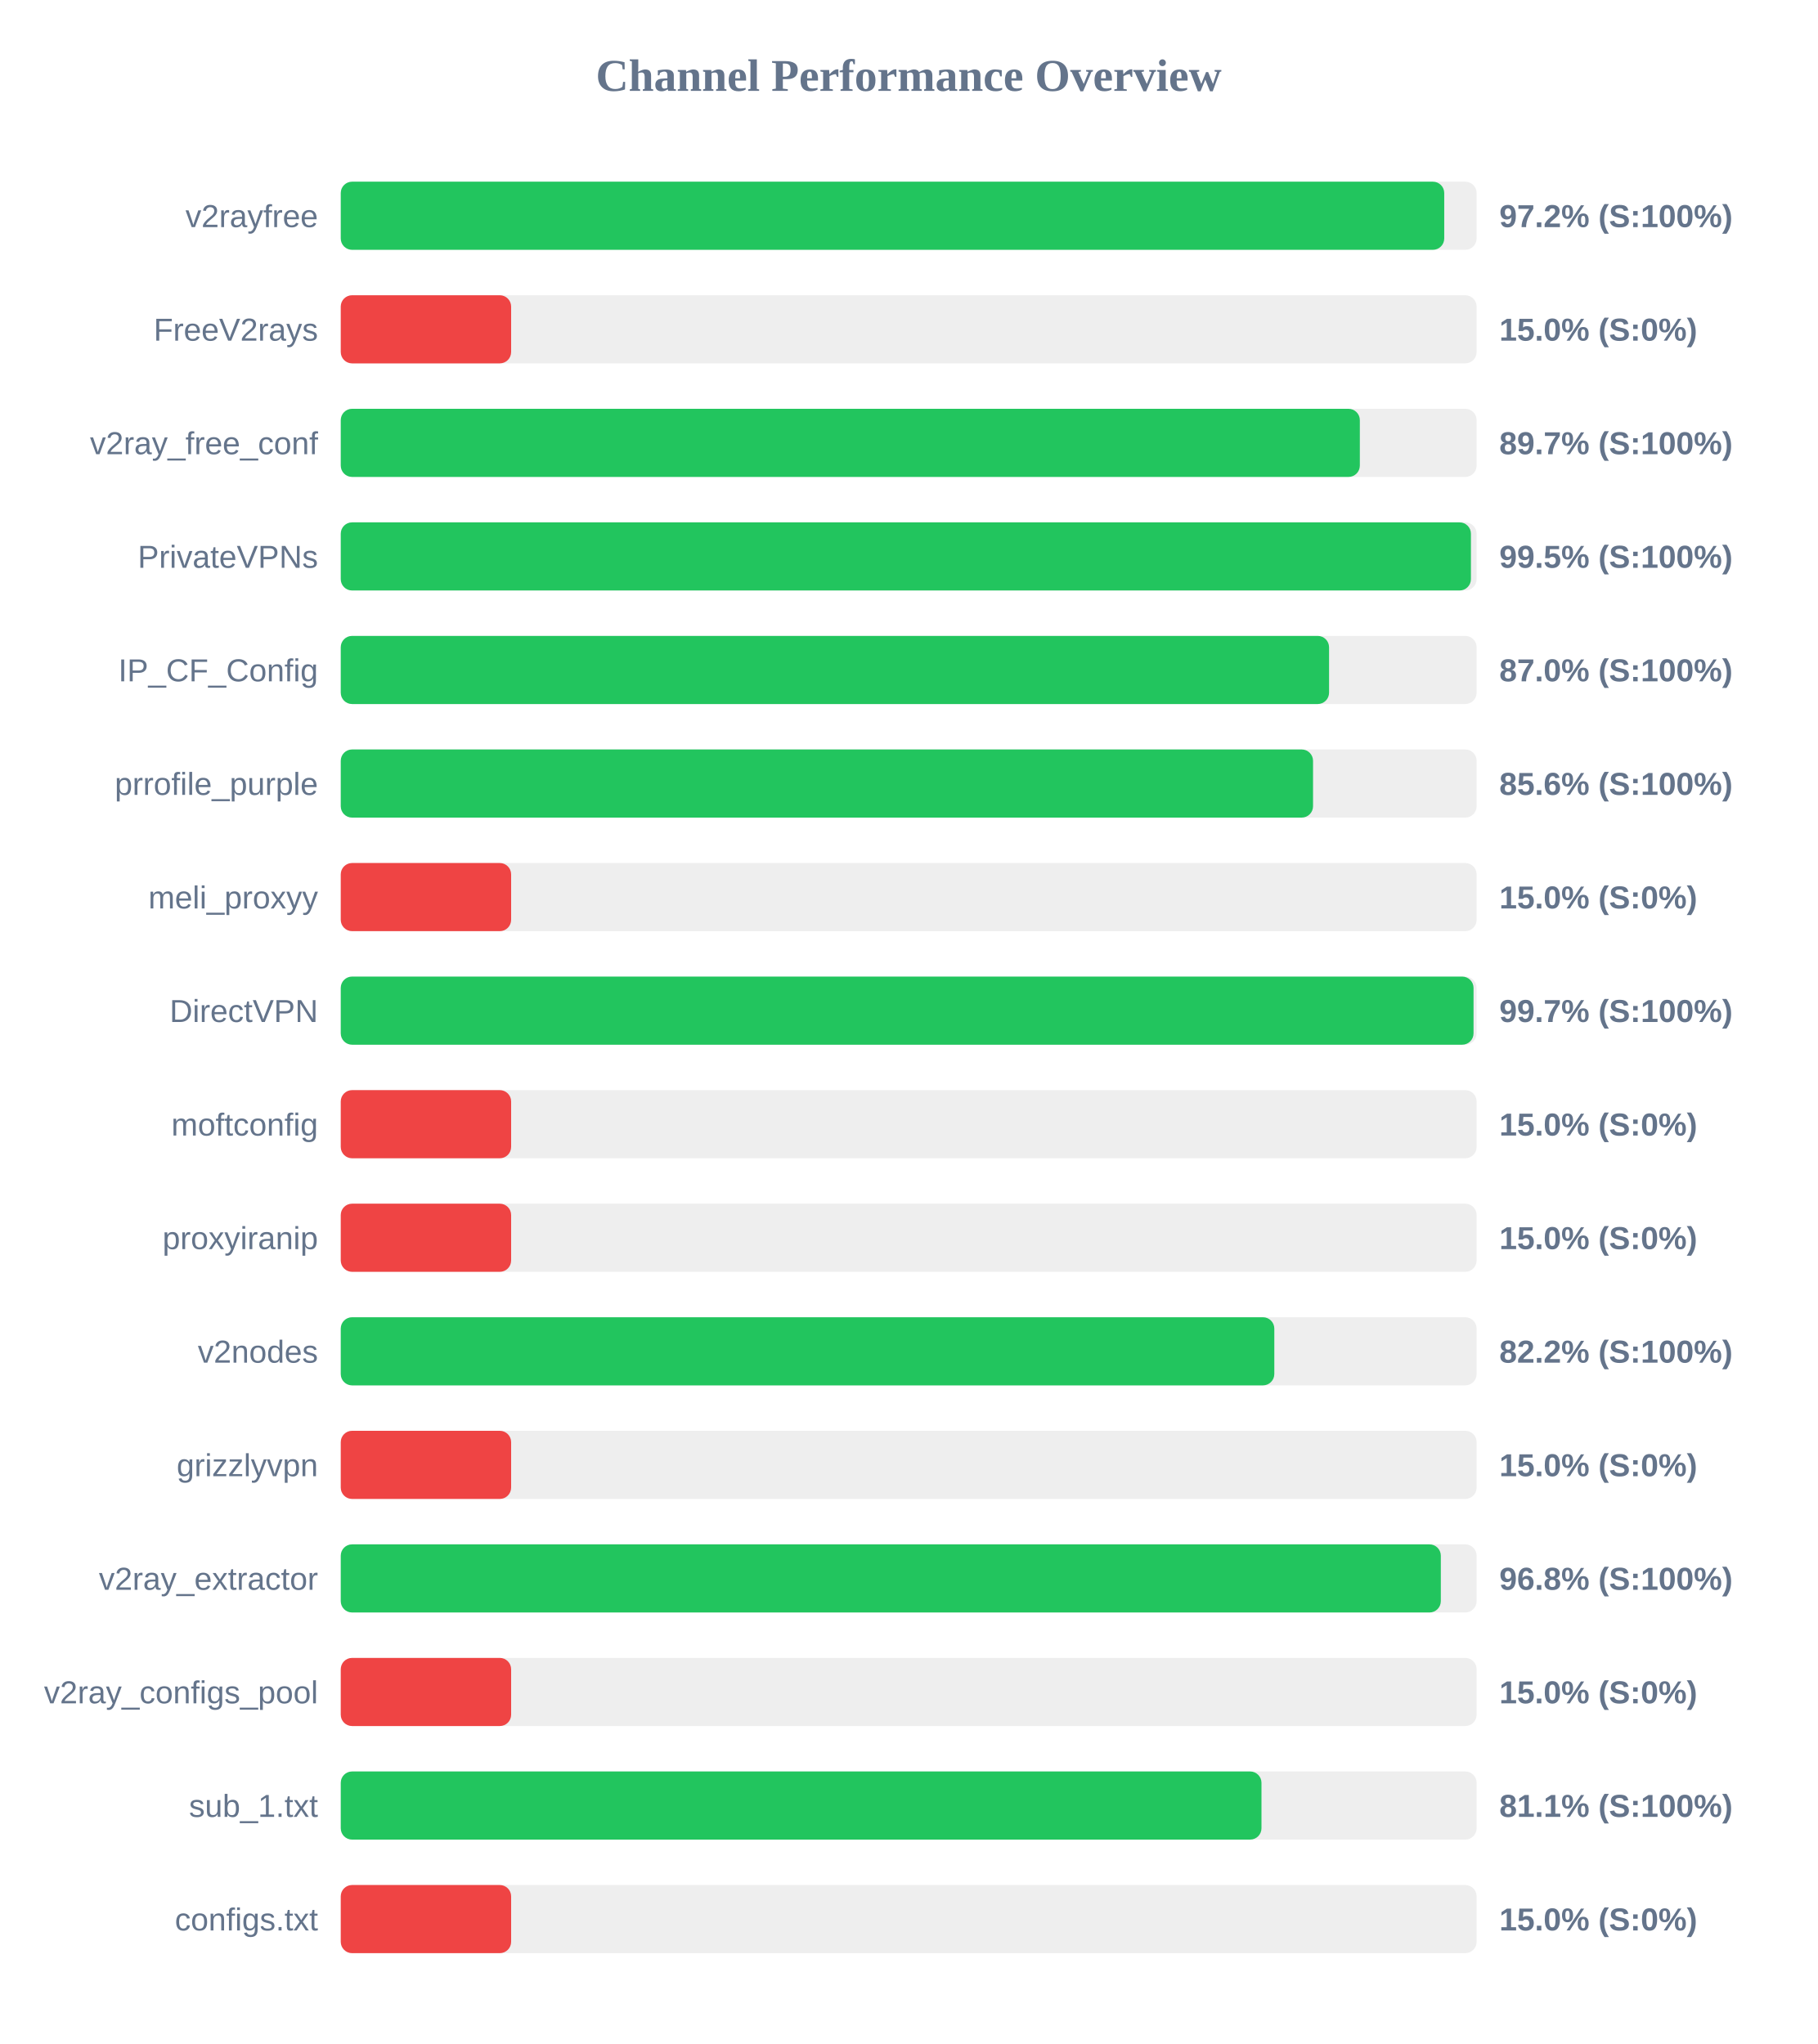
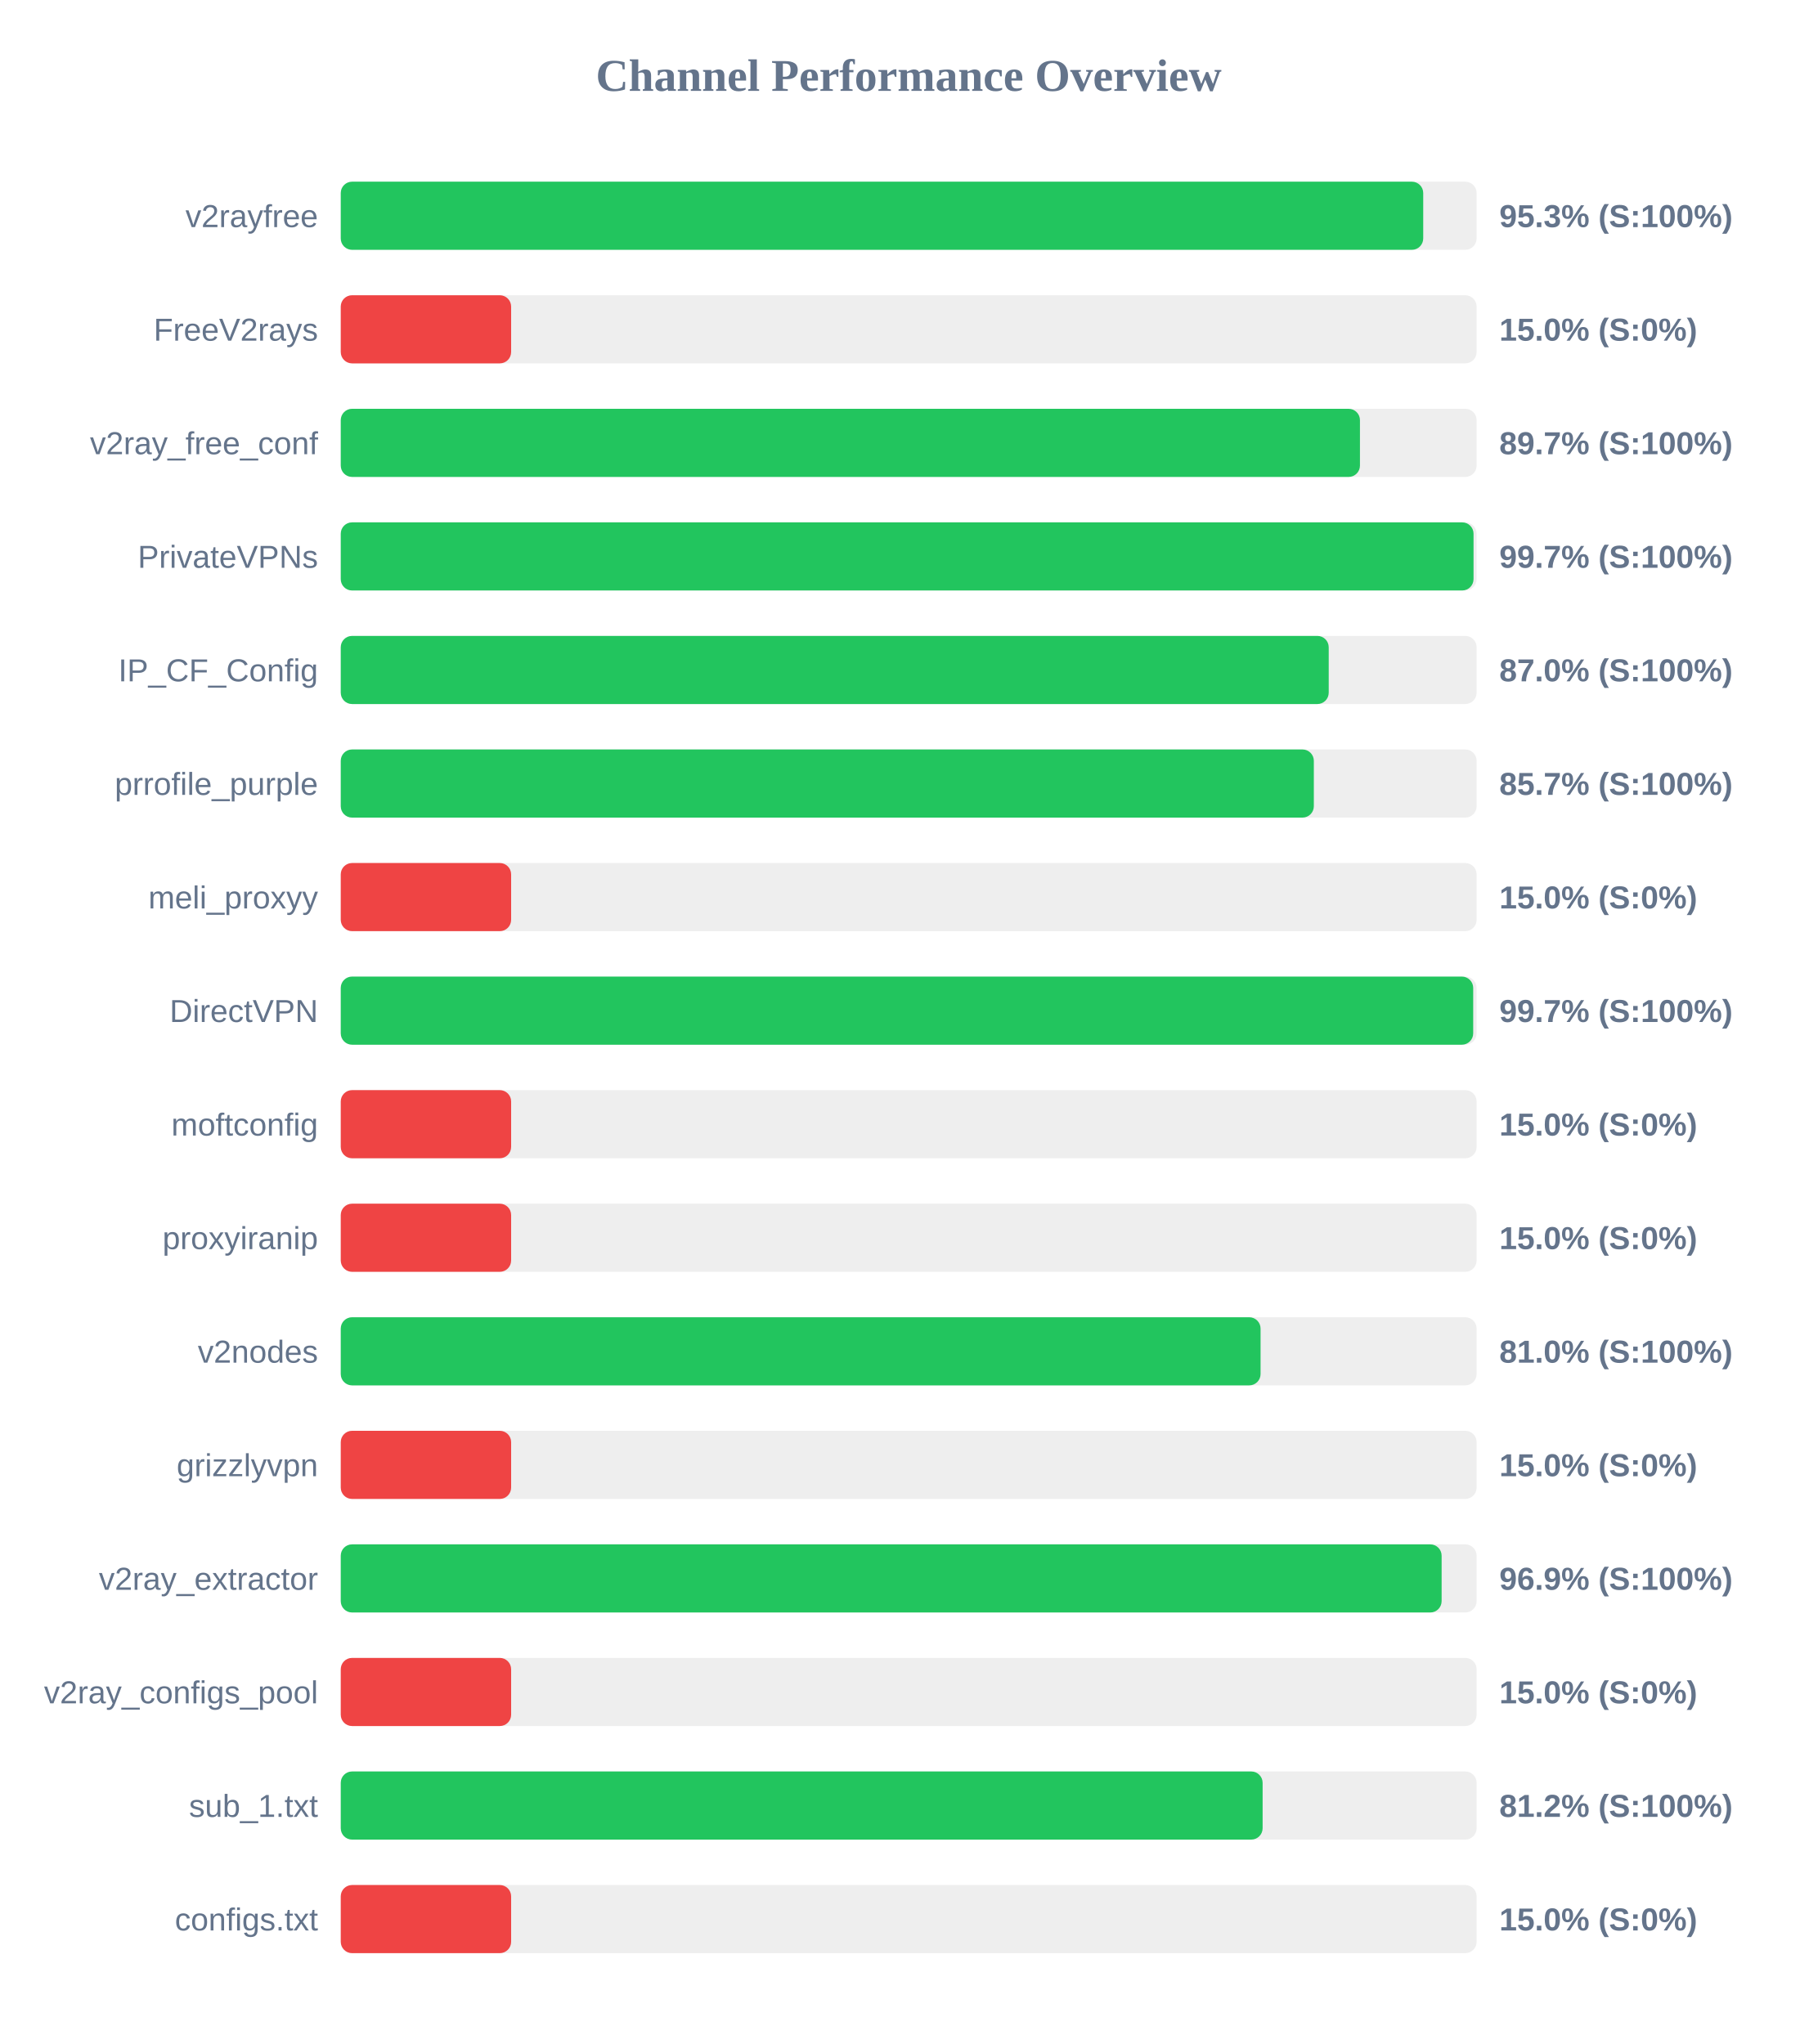
<svg xmlns="http://www.w3.org/2000/svg" width="800" height="900" version="1.1">
  <style>
        .row { font: 14px Arial; fill: #64748b; }
        .score { font: bold 14px Arial; fill: #64748b; }
    </style>
  <text x="400" y="40" text-anchor="middle" font-size="20px" font-weight="bold" fill="#64748b">Channel Performance Overview</text>
  <rect x="150" y="80" width="500" height="30" fill="#eee" rx="5" />
-   <rect x="150" y="80" width="485.75" height="30" fill="#22c55e" rx="5" />
+   <rect x="150" y="80" width="476.5" height="30" fill="#22c55e" rx="5" />
  <text x="140" y="100" text-anchor="end" class="row">v2rayfree</text>
-   <text x="660" y="100" text-anchor="start" class="score">97.2% (S:100%)</text>
+   <text x="660" y="100" text-anchor="start" class="score">95.3% (S:100%)</text>
  <rect x="150" y="130" width="500" height="30" fill="#eee" rx="5" />
  <rect x="150" y="130" width="75.0" height="30" fill="#ef4444" rx="5" />
  <text x="140" y="150" text-anchor="end" class="row">FreeV2rays</text>
  <text x="660" y="150" text-anchor="start" class="score">15.0% (S:0%)</text>
  <rect x="150" y="180" width="500" height="30" fill="#eee" rx="5" />
-   <rect x="150" y="180" width="448.6" height="30" fill="#22c55e" rx="5" />
+   <rect x="150" y="180" width="448.65" height="30" fill="#22c55e" rx="5" />
  <text x="140" y="200" text-anchor="end" class="row">v2ray_free_conf</text>
  <text x="660" y="200" text-anchor="start" class="score">89.7% (S:100%)</text>
  <rect x="150" y="230" width="500" height="30" fill="#eee" rx="5" />
-   <rect x="150" y="230" width="497.5" height="30" fill="#22c55e" rx="5" />
+   <rect x="150" y="230" width="498.65" height="30" fill="#22c55e" rx="5" />
  <text x="140" y="250" text-anchor="end" class="row">PrivateVPNs</text>
-   <text x="660" y="250" text-anchor="start" class="score">99.5% (S:100%)</text>
+   <text x="660" y="250" text-anchor="start" class="score">99.7% (S:100%)</text>
  <rect x="150" y="280" width="500" height="30" fill="#eee" rx="5" />
-   <rect x="150" y="280" width="435.05" height="30" fill="#22c55e" rx="5" />
+   <rect x="150" y="280" width="434.9" height="30" fill="#22c55e" rx="5" />
  <text x="140" y="300" text-anchor="end" class="row">IP_CF_Config</text>
  <text x="660" y="300" text-anchor="start" class="score">87.0% (S:100%)</text>
  <rect x="150" y="330" width="500" height="30" fill="#eee" rx="5" />
-   <rect x="150" y="330" width="428.0" height="30" fill="#22c55e" rx="5" />
+   <rect x="150" y="330" width="428.35" height="30" fill="#22c55e" rx="5" />
  <text x="140" y="350" text-anchor="end" class="row">prrofile_purple</text>
-   <text x="660" y="350" text-anchor="start" class="score">85.6% (S:100%)</text>
+   <text x="660" y="350" text-anchor="start" class="score">85.7% (S:100%)</text>
  <rect x="150" y="380" width="500" height="30" fill="#eee" rx="5" />
  <rect x="150" y="380" width="75.0" height="30" fill="#ef4444" rx="5" />
  <text x="140" y="400" text-anchor="end" class="row">meli_proxyy</text>
  <text x="660" y="400" text-anchor="start" class="score">15.0% (S:0%)</text>
  <rect x="150" y="430" width="500" height="30" fill="#eee" rx="5" />
-   <rect x="150" y="430" width="498.65" height="30" fill="#22c55e" rx="5" />
+   <rect x="150" y="430" width="498.5" height="30" fill="#22c55e" rx="5" />
  <text x="140" y="450" text-anchor="end" class="row">DirectVPN</text>
  <text x="660" y="450" text-anchor="start" class="score">99.7% (S:100%)</text>
  <rect x="150" y="480" width="500" height="30" fill="#eee" rx="5" />
  <rect x="150" y="480" width="75.0" height="30" fill="#ef4444" rx="5" />
  <text x="140" y="500" text-anchor="end" class="row">moftconfig</text>
  <text x="660" y="500" text-anchor="start" class="score">15.0% (S:0%)</text>
  <rect x="150" y="530" width="500" height="30" fill="#eee" rx="5" />
  <rect x="150" y="530" width="75.0" height="30" fill="#ef4444" rx="5" />
  <text x="140" y="550" text-anchor="end" class="row">proxyiranip</text>
  <text x="660" y="550" text-anchor="start" class="score">15.0% (S:0%)</text>
  <rect x="150" y="580" width="500" height="30" fill="#eee" rx="5" />
-   <rect x="150" y="580" width="410.95" height="30" fill="#22c55e" rx="5" />
+   <rect x="150" y="580" width="404.9" height="30" fill="#22c55e" rx="5" />
  <text x="140" y="600" text-anchor="end" class="row">v2nodes</text>
-   <text x="660" y="600" text-anchor="start" class="score">82.2% (S:100%)</text>
+   <text x="660" y="600" text-anchor="start" class="score">81.0% (S:100%)</text>
  <rect x="150" y="630" width="500" height="30" fill="#eee" rx="5" />
  <rect x="150" y="630" width="75.0" height="30" fill="#ef4444" rx="5" />
  <text x="140" y="650" text-anchor="end" class="row">grizzlyvpn</text>
  <text x="660" y="650" text-anchor="start" class="score">15.0% (S:0%)</text>
  <rect x="150" y="680" width="500" height="30" fill="#eee" rx="5" />
-   <rect x="150" y="680" width="484.25" height="30" fill="#22c55e" rx="5" />
+   <rect x="150" y="680" width="484.6" height="30" fill="#22c55e" rx="5" />
  <text x="140" y="700" text-anchor="end" class="row">v2ray_extractor</text>
-   <text x="660" y="700" text-anchor="start" class="score">96.8% (S:100%)</text>
+   <text x="660" y="700" text-anchor="start" class="score">96.9% (S:100%)</text>
  <rect x="150" y="730" width="500" height="30" fill="#eee" rx="5" />
  <rect x="150" y="730" width="75.0" height="30" fill="#ef4444" rx="5" />
  <text x="140" y="750" text-anchor="end" class="row">v2ray_configs_pool</text>
  <text x="660" y="750" text-anchor="start" class="score">15.0% (S:0%)</text>
  <rect x="150" y="780" width="500" height="30" fill="#eee" rx="5" />
-   <rect x="150" y="780" width="405.3" height="30" fill="#22c55e" rx="5" />
+   <rect x="150" y="780" width="405.8" height="30" fill="#22c55e" rx="5" />
  <text x="140" y="800" text-anchor="end" class="row">sub_1.txt</text>
-   <text x="660" y="800" text-anchor="start" class="score">81.1% (S:100%)</text>
+   <text x="660" y="800" text-anchor="start" class="score">81.2% (S:100%)</text>
  <rect x="150" y="830" width="500" height="30" fill="#eee" rx="5" />
  <rect x="150" y="830" width="75.0" height="30" fill="#ef4444" rx="5" />
  <text x="140" y="850" text-anchor="end" class="row">configs.txt</text>
  <text x="660" y="850" text-anchor="start" class="score">15.0% (S:0%)</text>
</svg>
